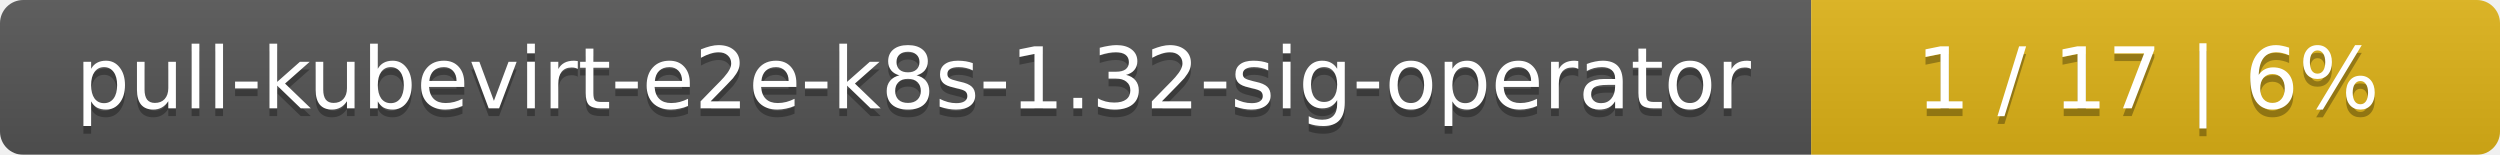
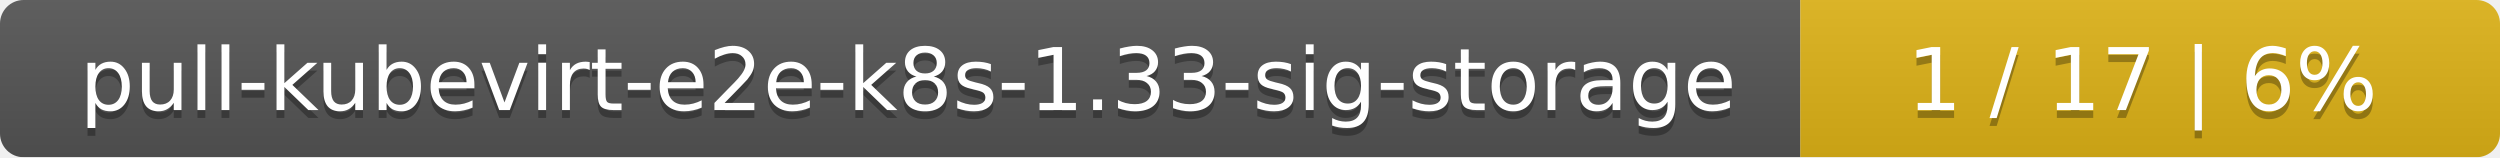
- <svg xmlns="http://www.w3.org/2000/svg" width="323" height="20">
+ <svg xmlns="http://www.w3.org/2000/svg" width="318" height="20">
  <linearGradient id="smooth" x2="0" y2="100%">
    <stop offset="0" stop-color="#bbb" stop-opacity=".1" />
    <stop offset="1" stop-opacity=".1" />
  </linearGradient>
  <mask id="round">
-     <rect width="323" height="20" rx="3" fill="#fff" />
+     <rect width="318" height="20" rx="3" fill="#fff" />
  </mask>
  <g mask="url(#round)">
-     <rect width="234" height="20" fill="#555" />
-     <rect x="234" width="89" height="20" fill="#dfb317" />
-     <rect width="323" height="20" fill="url(#smooth)" />
+     <rect width="229" height="20" fill="#555" />
+     <rect x="229" width="89" height="20" fill="#dfb317" />
+     <rect width="318" height="20" fill="url(#smooth)" />
  </g>
  <g fill="#fff" text-anchor="middle" font-family="DejaVu Sans,Verdana,Geneva,sans-serif" font-size="11">
-     <text x="118" y="15" fill="#010101" fill-opacity=".3">pull-kubevirt-e2e-k8s-1.32-sig-operator</text>
-     <text x="118" y="14">pull-kubevirt-e2e-k8s-1.32-sig-operator</text>
-     <text x="277.5" y="15" fill="#010101" fill-opacity=".3">1 / 17    |    6%</text>
-     <text x="277.5" y="14">1 / 17    |    6%</text>
+     <text x="115.5" y="15" fill="#010101" fill-opacity=".3">pull-kubevirt-e2e-k8s-1.33-sig-storage</text>
+     <text x="115.5" y="14">pull-kubevirt-e2e-k8s-1.33-sig-storage</text>
+     <text x="272.5" y="15" fill="#010101" fill-opacity=".3">1 / 17    |    6%</text>
+     <text x="272.5" y="14">1 / 17    |    6%</text>
  </g>
</svg>
